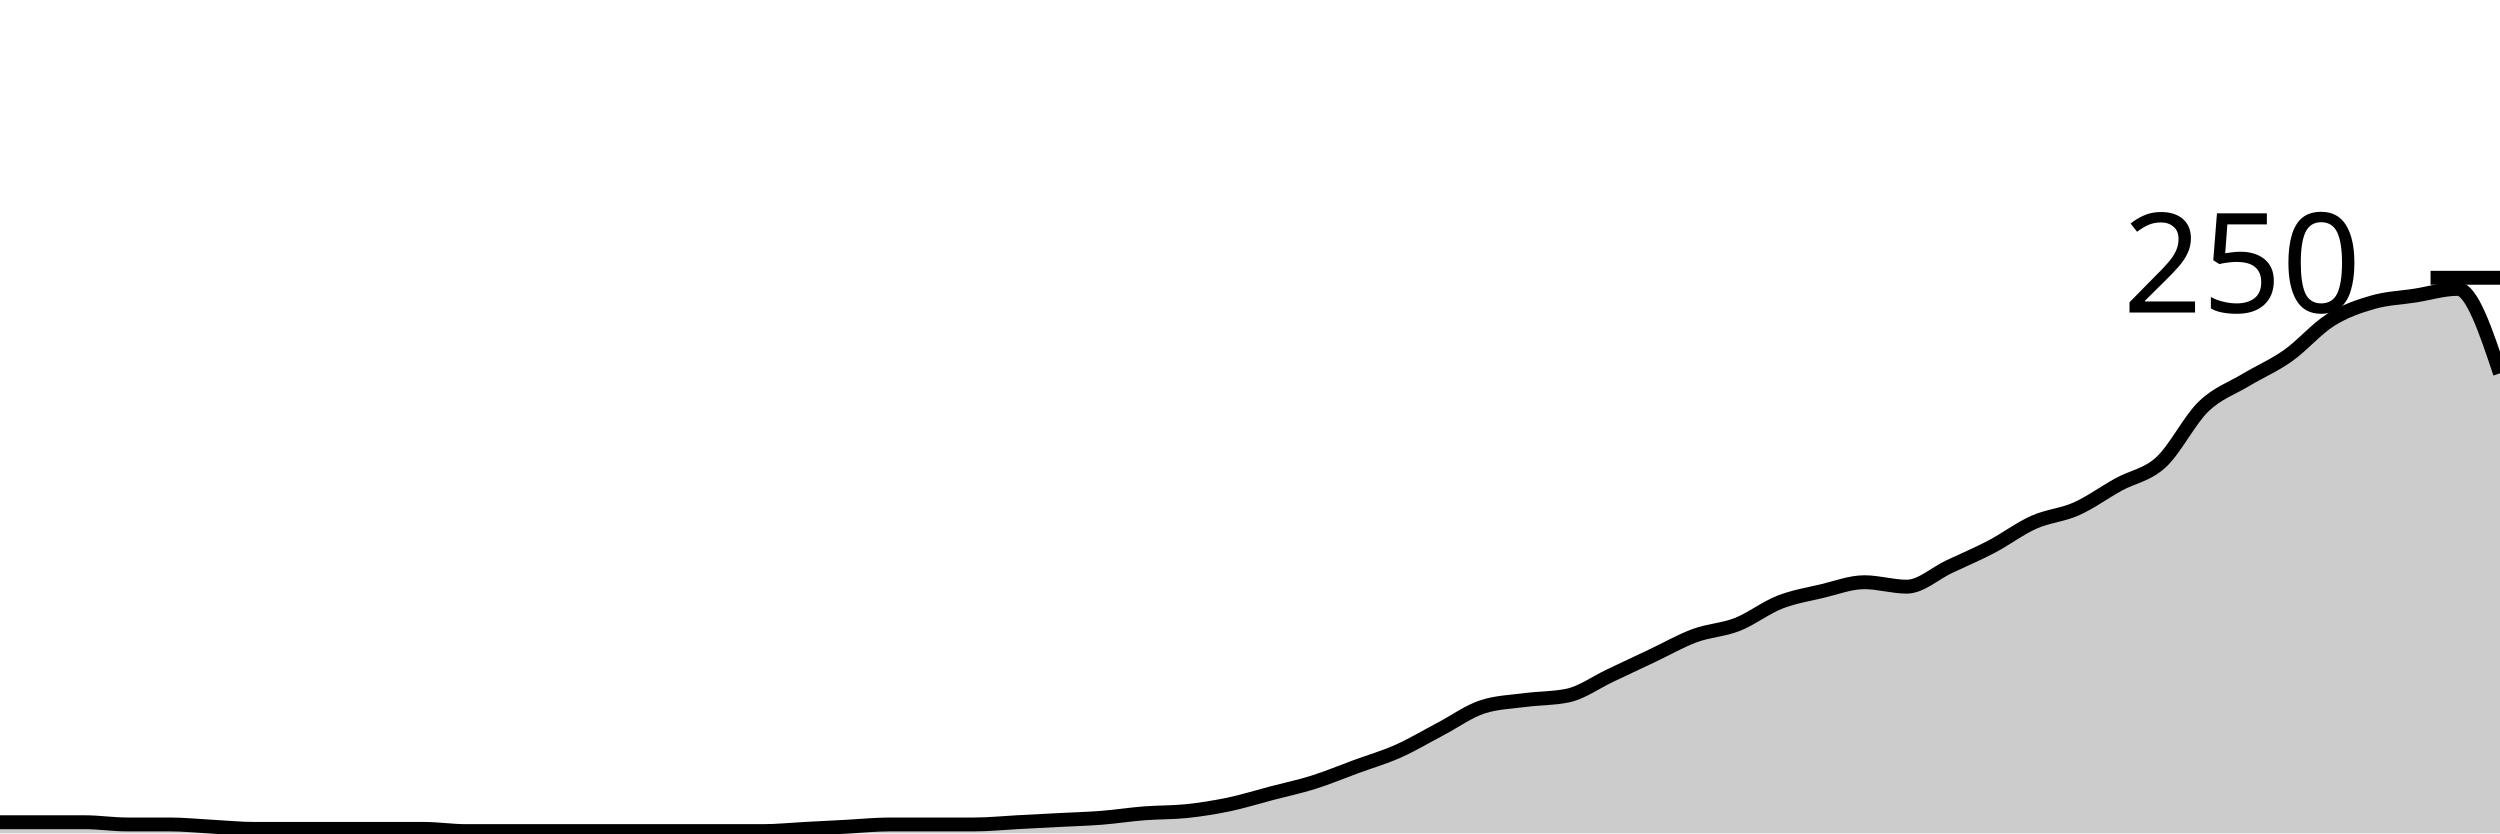
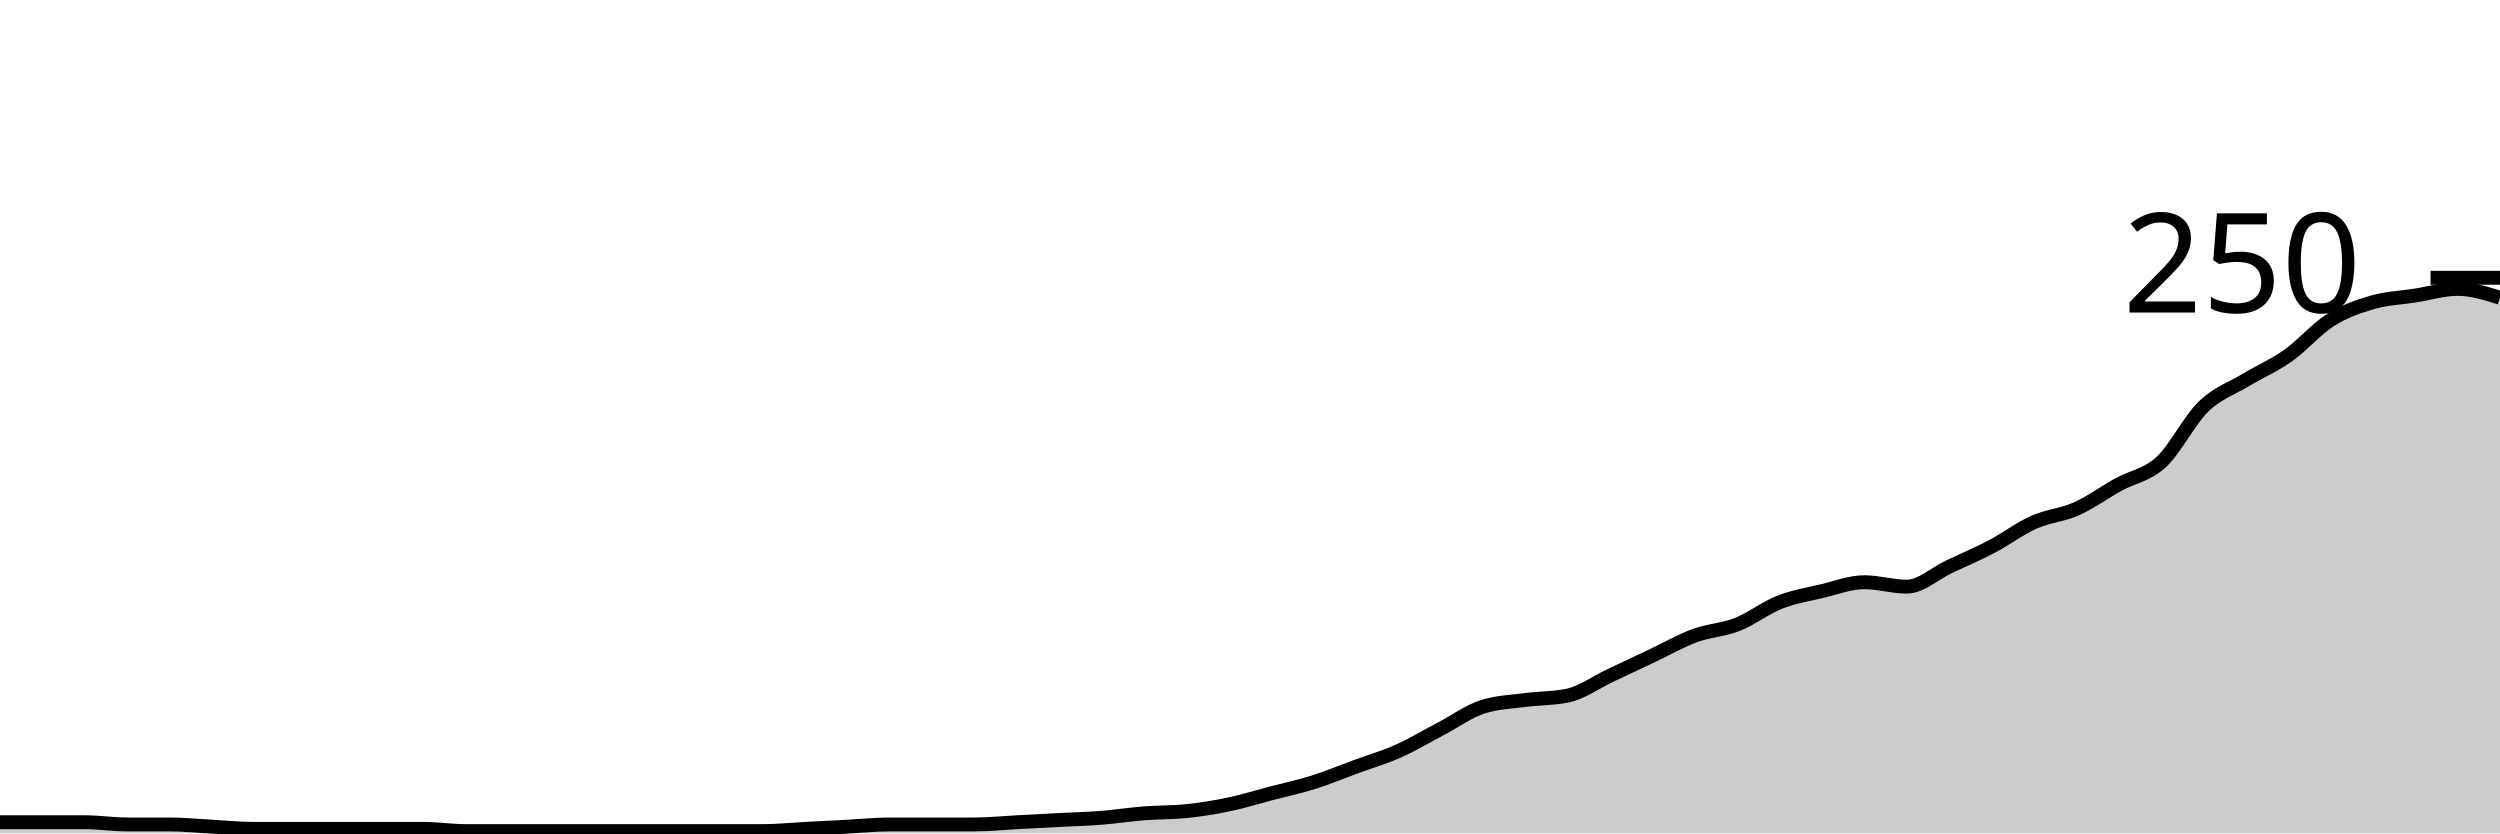
<svg xmlns="http://www.w3.org/2000/svg" viewBox="0 0 180 60">
  <g transform="translate(0,20)">
-     <path class="area" fill="rgba(0, 0, 0, 0.2)" d="M0,39.2C1.017,39.2,2.034,39.2,3.051,39.2C4.068,39.2,5.085,39.2,6.102,39.2C7.119,39.2,8.136,39.36,9.153,39.36C10.169,39.36,11.186,39.36,12.203,39.36C13.22,39.36,14.237,39.467,15.254,39.52C16.271,39.573,17.288,39.68,18.305,39.68C19.322,39.68,20.339,39.68,21.356,39.68C22.373,39.68,23.39,39.68,24.407,39.68C25.424,39.68,26.441,39.68,27.458,39.68C28.475,39.68,29.492,39.68,30.508,39.68C31.525,39.68,32.542,39.84,33.559,39.84C34.576,39.84,35.593,39.84,36.61,39.84C37.627,39.84,38.644,39.84,39.661,39.84C40.678,39.84,41.695,39.84,42.712,39.84C43.729,39.84,44.746,39.84,45.763,39.84C46.78,39.84,47.797,39.84,48.814,39.84C49.831,39.84,50.847,39.84,51.864,39.84C52.881,39.84,53.898,39.84,54.915,39.84C55.932,39.84,56.949,39.733,57.966,39.68C58.983,39.627,60,39.573,61.017,39.52C62.034,39.467,63.051,39.36,64.068,39.36C65.085,39.36,66.102,39.36,67.119,39.36C68.136,39.36,69.153,39.36,70.169,39.36C71.186,39.36,72.203,39.253,73.22,39.2C74.237,39.147,75.254,39.093,76.271,39.04C77.288,38.987,78.305,38.96,79.322,38.88C80.339,38.8,81.356,38.64,82.373,38.56C83.39,38.48,84.407,38.507,85.424,38.4C86.441,38.293,87.458,38.133,88.475,37.92C89.492,37.707,90.508,37.387,91.525,37.12C92.542,36.853,93.559,36.64,94.576,36.32C95.593,36,96.61,35.573,97.627,35.2C98.644,34.827,99.661,34.533,100.678,34.08C101.695,33.627,102.712,33.013,103.729,32.48C104.746,31.947,105.763,31.2,106.78,30.88C107.797,30.56,108.814,30.533,109.831,30.4C110.847,30.267,111.864,30.293,112.881,30.08C113.898,29.867,114.915,29.12,115.932,28.64C116.949,28.16,117.966,27.68,118.983,27.2C120,26.72,121.017,26.133,122.034,25.76C123.051,25.387,124.068,25.36,125.085,24.96C126.102,24.56,127.119,23.76,128.136,23.36C129.153,22.96,130.169,22.8,131.186,22.56C132.203,22.32,133.22,21.92,134.237,21.92C135.254,21.92,136.271,22.24,137.288,22.24C138.305,22.24,139.322,21.28,140.339,20.8C141.356,20.32,142.373,19.893,143.39,19.36C144.407,18.827,145.424,18.053,146.441,17.6C147.458,17.147,148.475,17.093,149.492,16.64C150.508,16.187,151.525,15.44,152.542,14.88C153.559,14.32,154.576,14.213,155.593,13.28C156.61,12.347,157.627,10.267,158.644,9.28C159.661,8.293,160.678,7.973,161.695,7.36C162.712,6.747,163.729,6.32,164.746,5.6C165.763,4.88,166.78,3.68,167.797,3.04C168.814,2.4,169.831,2.053,170.847,1.76C171.864,1.467,172.881,1.44,173.898,1.28C174.915,1.12,175.932,0.8,176.949,0.8C177.966,0.8,178.983,3.84,180,6.88L180,40C178.983,40,177.966,40,176.949,40C175.932,40,174.915,40,173.898,40C172.881,40,171.864,40,170.847,40C169.831,40,168.814,40,167.797,40C166.78,40,165.763,40,164.746,40C163.729,40,162.712,40,161.695,40C160.678,40,159.661,40,158.644,40C157.627,40,156.61,40,155.593,40C154.576,40,153.559,40,152.542,40C151.525,40,150.508,40,149.492,40C148.475,40,147.458,40,146.441,40C145.424,40,144.407,40,143.39,40C142.373,40,141.356,40,140.339,40C139.322,40,138.305,40,137.288,40C136.271,40,135.254,40,134.237,40C133.22,40,132.203,40,131.186,40C130.169,40,129.153,40,128.136,40C127.119,40,126.102,40,125.085,40C124.068,40,123.051,40,122.034,40C121.017,40,120,40,118.983,40C117.966,40,116.949,40,115.932,40C114.915,40,113.898,40,112.881,40C111.864,40,110.847,40,109.831,40C108.814,40,107.797,40,106.78,40C105.763,40,104.746,40,103.729,40C102.712,40,101.695,40,100.678,40C99.661,40,98.644,40,97.627,40C96.61,40,95.593,40,94.576,40C93.559,40,92.542,40,91.525,40C90.508,40,89.492,40,88.475,40C87.458,40,86.441,40,85.424,40C84.407,40,83.39,40,82.373,40C81.356,40,80.339,40,79.322,40C78.305,40,77.288,40,76.271,40C75.254,40,74.237,40,73.22,40C72.203,40,71.186,40,70.169,40C69.153,40,68.136,40,67.119,40C66.102,40,65.085,40,64.068,40C63.051,40,62.034,40,61.017,40C60,40,58.983,40,57.966,40C56.949,40,55.932,40,54.915,40C53.898,40,52.881,40,51.864,40C50.847,40,49.831,40,48.814,40C47.797,40,46.78,40,45.763,40C44.746,40,43.729,40,42.712,40C41.695,40,40.678,40,39.661,40C38.644,40,37.627,40,36.61,40C35.593,40,34.576,40,33.559,40C32.542,40,31.525,40,30.508,40C29.492,40,28.475,40,27.458,40C26.441,40,25.424,40,24.407,40C23.39,40,22.373,40,21.356,40C20.339,40,19.322,40,18.305,40C17.288,40,16.271,40,15.254,40C14.237,40,13.22,40,12.203,40C11.186,40,10.169,40,9.153,40C8.136,40,7.119,40,6.102,40C5.085,40,4.068,40,3.051,40C2.034,40,1.017,40,0,40Z" />
-     <path class="line" stroke="black" fill="none" d="M0,39.2C1.017,39.2,2.034,39.2,3.051,39.2C4.068,39.2,5.085,39.2,6.102,39.2C7.119,39.2,8.136,39.36,9.153,39.36C10.169,39.36,11.186,39.36,12.203,39.36C13.22,39.36,14.237,39.467,15.254,39.52C16.271,39.573,17.288,39.68,18.305,39.68C19.322,39.68,20.339,39.68,21.356,39.68C22.373,39.68,23.39,39.68,24.407,39.68C25.424,39.68,26.441,39.68,27.458,39.68C28.475,39.68,29.492,39.68,30.508,39.68C31.525,39.68,32.542,39.84,33.559,39.84C34.576,39.84,35.593,39.84,36.61,39.84C37.627,39.84,38.644,39.84,39.661,39.84C40.678,39.84,41.695,39.84,42.712,39.84C43.729,39.84,44.746,39.84,45.763,39.84C46.78,39.84,47.797,39.84,48.814,39.84C49.831,39.84,50.847,39.84,51.864,39.84C52.881,39.84,53.898,39.84,54.915,39.84C55.932,39.84,56.949,39.733,57.966,39.68C58.983,39.627,60,39.573,61.017,39.52C62.034,39.467,63.051,39.36,64.068,39.36C65.085,39.36,66.102,39.36,67.119,39.36C68.136,39.36,69.153,39.36,70.169,39.36C71.186,39.36,72.203,39.253,73.22,39.2C74.237,39.147,75.254,39.093,76.271,39.04C77.288,38.987,78.305,38.96,79.322,38.88C80.339,38.8,81.356,38.64,82.373,38.56C83.39,38.48,84.407,38.507,85.424,38.4C86.441,38.293,87.458,38.133,88.475,37.92C89.492,37.707,90.508,37.387,91.525,37.12C92.542,36.853,93.559,36.64,94.576,36.32C95.593,36,96.61,35.573,97.627,35.2C98.644,34.827,99.661,34.533,100.678,34.08C101.695,33.627,102.712,33.013,103.729,32.48C104.746,31.947,105.763,31.2,106.78,30.88C107.797,30.56,108.814,30.533,109.831,30.4C110.847,30.267,111.864,30.293,112.881,30.08C113.898,29.867,114.915,29.12,115.932,28.64C116.949,28.16,117.966,27.68,118.983,27.2C120,26.72,121.017,26.133,122.034,25.76C123.051,25.387,124.068,25.36,125.085,24.96C126.102,24.56,127.119,23.76,128.136,23.36C129.153,22.96,130.169,22.8,131.186,22.56C132.203,22.32,133.22,21.92,134.237,21.92C135.254,21.92,136.271,22.24,137.288,22.24C138.305,22.24,139.322,21.28,140.339,20.8C141.356,20.32,142.373,19.893,143.39,19.36C144.407,18.827,145.424,18.053,146.441,17.6C147.458,17.147,148.475,17.093,149.492,16.64C150.508,16.187,151.525,15.44,152.542,14.88C153.559,14.32,154.576,14.213,155.593,13.28C156.61,12.347,157.627,10.267,158.644,9.28C159.661,8.293,160.678,7.973,161.695,7.36C162.712,6.747,163.729,6.32,164.746,5.6C165.763,4.88,166.78,3.68,167.797,3.04C168.814,2.4,169.831,2.053,170.847,1.76C171.864,1.467,172.881,1.44,173.898,1.28C174.915,1.12,175.932,0.8,176.949,0.8C177.966,0.8,178.983,3.84,180,6.88" />
+     <path class="area" fill="rgba(0, 0, 0, 0.2)" d="M0,39.2C1.017,39.2,2.034,39.2,3.051,39.2C4.068,39.2,5.085,39.2,6.102,39.2C7.119,39.2,8.136,39.36,9.153,39.36C10.169,39.36,11.186,39.36,12.203,39.36C13.22,39.36,14.237,39.467,15.254,39.52C16.271,39.573,17.288,39.68,18.305,39.68C19.322,39.68,20.339,39.68,21.356,39.68C22.373,39.68,23.39,39.68,24.407,39.68C25.424,39.68,26.441,39.68,27.458,39.68C28.475,39.68,29.492,39.68,30.508,39.68C31.525,39.68,32.542,39.84,33.559,39.84C34.576,39.84,35.593,39.84,36.61,39.84C37.627,39.84,38.644,39.84,39.661,39.84C40.678,39.84,41.695,39.84,42.712,39.84C43.729,39.84,44.746,39.84,45.763,39.84C46.78,39.84,47.797,39.84,48.814,39.84C49.831,39.84,50.847,39.84,51.864,39.84C52.881,39.84,53.898,39.84,54.915,39.84C55.932,39.84,56.949,39.733,57.966,39.68C58.983,39.627,60,39.573,61.017,39.52C62.034,39.467,63.051,39.36,64.068,39.36C65.085,39.36,66.102,39.36,67.119,39.36C68.136,39.36,69.153,39.36,70.169,39.36C71.186,39.36,72.203,39.253,73.22,39.2C74.237,39.147,75.254,39.093,76.271,39.04C77.288,38.987,78.305,38.96,79.322,38.88C80.339,38.8,81.356,38.64,82.373,38.56C83.39,38.48,84.407,38.507,85.424,38.4C86.441,38.293,87.458,38.133,88.475,37.92C89.492,37.707,90.508,37.387,91.525,37.12C92.542,36.853,93.559,36.64,94.576,36.32C95.593,36,96.61,35.573,97.627,35.2C98.644,34.827,99.661,34.533,100.678,34.08C101.695,33.627,102.712,33.013,103.729,32.48C104.746,31.947,105.763,31.2,106.78,30.88C107.797,30.56,108.814,30.533,109.831,30.4C110.847,30.267,111.864,30.293,112.881,30.08C113.898,29.867,114.915,29.12,115.932,28.64C116.949,28.16,117.966,27.68,118.983,27.2C120,26.72,121.017,26.133,122.034,25.76C123.051,25.387,124.068,25.36,125.085,24.96C126.102,24.56,127.119,23.76,128.136,23.36C129.153,22.96,130.169,22.8,131.186,22.56C132.203,22.32,133.22,21.92,134.237,21.92C135.254,21.92,136.271,22.24,137.288,22.24C138.305,22.24,139.322,21.28,140.339,20.8C141.356,20.32,142.373,19.893,143.39,19.36C144.407,18.827,145.424,18.053,146.441,17.6C147.458,17.147,148.475,17.093,149.492,16.64C150.508,16.187,151.525,15.44,152.542,14.88C153.559,14.32,154.576,14.213,155.593,13.28C156.61,12.347,157.627,10.267,158.644,9.28C159.661,8.293,160.678,7.973,161.695,7.36C162.712,6.747,163.729,6.32,164.746,5.6C165.763,4.88,166.78,3.68,167.797,3.04C168.814,2.4,169.831,2.053,170.847,1.76C171.864,1.467,172.881,1.44,173.898,1.28C174.915,1.12,175.932,0.8,176.949,0.8C177.966,0.8,178.983,1.12,180,1.44L180,40C178.983,40,177.966,40,176.949,40C175.932,40,174.915,40,173.898,40C172.881,40,171.864,40,170.847,40C169.831,40,168.814,40,167.797,40C166.78,40,165.763,40,164.746,40C163.729,40,162.712,40,161.695,40C160.678,40,159.661,40,158.644,40C157.627,40,156.61,40,155.593,40C154.576,40,153.559,40,152.542,40C151.525,40,150.508,40,149.492,40C148.475,40,147.458,40,146.441,40C145.424,40,144.407,40,143.39,40C142.373,40,141.356,40,140.339,40C139.322,40,138.305,40,137.288,40C136.271,40,135.254,40,134.237,40C133.22,40,132.203,40,131.186,40C130.169,40,129.153,40,128.136,40C127.119,40,126.102,40,125.085,40C124.068,40,123.051,40,122.034,40C121.017,40,120,40,118.983,40C117.966,40,116.949,40,115.932,40C114.915,40,113.898,40,112.881,40C111.864,40,110.847,40,109.831,40C108.814,40,107.797,40,106.78,40C105.763,40,104.746,40,103.729,40C102.712,40,101.695,40,100.678,40C99.661,40,98.644,40,97.627,40C96.61,40,95.593,40,94.576,40C93.559,40,92.542,40,91.525,40C90.508,40,89.492,40,88.475,40C87.458,40,86.441,40,85.424,40C84.407,40,83.39,40,82.373,40C81.356,40,80.339,40,79.322,40C78.305,40,77.288,40,76.271,40C75.254,40,74.237,40,73.22,40C72.203,40,71.186,40,70.169,40C69.153,40,68.136,40,67.119,40C66.102,40,65.085,40,64.068,40C63.051,40,62.034,40,61.017,40C60,40,58.983,40,57.966,40C56.949,40,55.932,40,54.915,40C53.898,40,52.881,40,51.864,40C50.847,40,49.831,40,48.814,40C47.797,40,46.78,40,45.763,40C44.746,40,43.729,40,42.712,40C41.695,40,40.678,40,39.661,40C38.644,40,37.627,40,36.61,40C35.593,40,34.576,40,33.559,40C32.542,40,31.525,40,30.508,40C29.492,40,28.475,40,27.458,40C26.441,40,25.424,40,24.407,40C23.39,40,22.373,40,21.356,40C20.339,40,19.322,40,18.305,40C17.288,40,16.271,40,15.254,40C14.237,40,13.22,40,12.203,40C11.186,40,10.169,40,9.153,40C8.136,40,7.119,40,6.102,40C5.085,40,4.068,40,3.051,40C2.034,40,1.017,40,0,40Z" />
+     <path class="line" stroke="black" fill="none" d="M0,39.2C1.017,39.2,2.034,39.2,3.051,39.2C4.068,39.2,5.085,39.2,6.102,39.2C7.119,39.2,8.136,39.36,9.153,39.36C10.169,39.36,11.186,39.36,12.203,39.36C13.22,39.36,14.237,39.467,15.254,39.52C16.271,39.573,17.288,39.68,18.305,39.68C19.322,39.68,20.339,39.68,21.356,39.68C22.373,39.68,23.39,39.68,24.407,39.68C25.424,39.68,26.441,39.68,27.458,39.68C28.475,39.68,29.492,39.68,30.508,39.68C31.525,39.68,32.542,39.84,33.559,39.84C34.576,39.84,35.593,39.84,36.61,39.84C37.627,39.84,38.644,39.84,39.661,39.84C40.678,39.84,41.695,39.84,42.712,39.84C43.729,39.84,44.746,39.84,45.763,39.84C46.78,39.84,47.797,39.84,48.814,39.84C49.831,39.84,50.847,39.84,51.864,39.84C52.881,39.84,53.898,39.84,54.915,39.84C55.932,39.84,56.949,39.733,57.966,39.68C58.983,39.627,60,39.573,61.017,39.52C62.034,39.467,63.051,39.36,64.068,39.36C65.085,39.36,66.102,39.36,67.119,39.36C68.136,39.36,69.153,39.36,70.169,39.36C71.186,39.36,72.203,39.253,73.22,39.2C74.237,39.147,75.254,39.093,76.271,39.04C77.288,38.987,78.305,38.96,79.322,38.88C80.339,38.8,81.356,38.64,82.373,38.56C83.39,38.48,84.407,38.507,85.424,38.4C86.441,38.293,87.458,38.133,88.475,37.92C89.492,37.707,90.508,37.387,91.525,37.12C92.542,36.853,93.559,36.64,94.576,36.32C95.593,36,96.61,35.573,97.627,35.2C98.644,34.827,99.661,34.533,100.678,34.08C101.695,33.627,102.712,33.013,103.729,32.48C104.746,31.947,105.763,31.2,106.78,30.88C107.797,30.56,108.814,30.533,109.831,30.4C110.847,30.267,111.864,30.293,112.881,30.08C113.898,29.867,114.915,29.12,115.932,28.64C116.949,28.16,117.966,27.68,118.983,27.2C120,26.72,121.017,26.133,122.034,25.76C123.051,25.387,124.068,25.36,125.085,24.96C126.102,24.56,127.119,23.76,128.136,23.36C129.153,22.96,130.169,22.8,131.186,22.56C132.203,22.32,133.22,21.92,134.237,21.92C135.254,21.92,136.271,22.24,137.288,22.24C138.305,22.24,139.322,21.28,140.339,20.8C141.356,20.32,142.373,19.893,143.39,19.36C144.407,18.827,145.424,18.053,146.441,17.6C147.458,17.147,148.475,17.093,149.492,16.64C150.508,16.187,151.525,15.44,152.542,14.88C153.559,14.32,154.576,14.213,155.593,13.28C156.61,12.347,157.627,10.267,158.644,9.28C159.661,8.293,160.678,7.973,161.695,7.36C162.712,6.747,163.729,6.32,164.746,5.6C165.763,4.88,166.78,3.68,167.797,3.04C168.814,2.4,169.831,2.053,170.847,1.76C171.864,1.467,172.881,1.44,173.898,1.28C174.915,1.12,175.932,0.8,176.949,0.8C177.966,0.8,178.983,1.12,180,1.44" />
    <path class="axis-ceiling" stroke-width="1" stroke="black" fill="none" d="M175,0L180,0" />
    <text class="axis-ceiling-label" font-family="sans-serif" text-anchor="end" font-size="10px" x="170" y="2.5">250</text>
  </g>
</svg>
